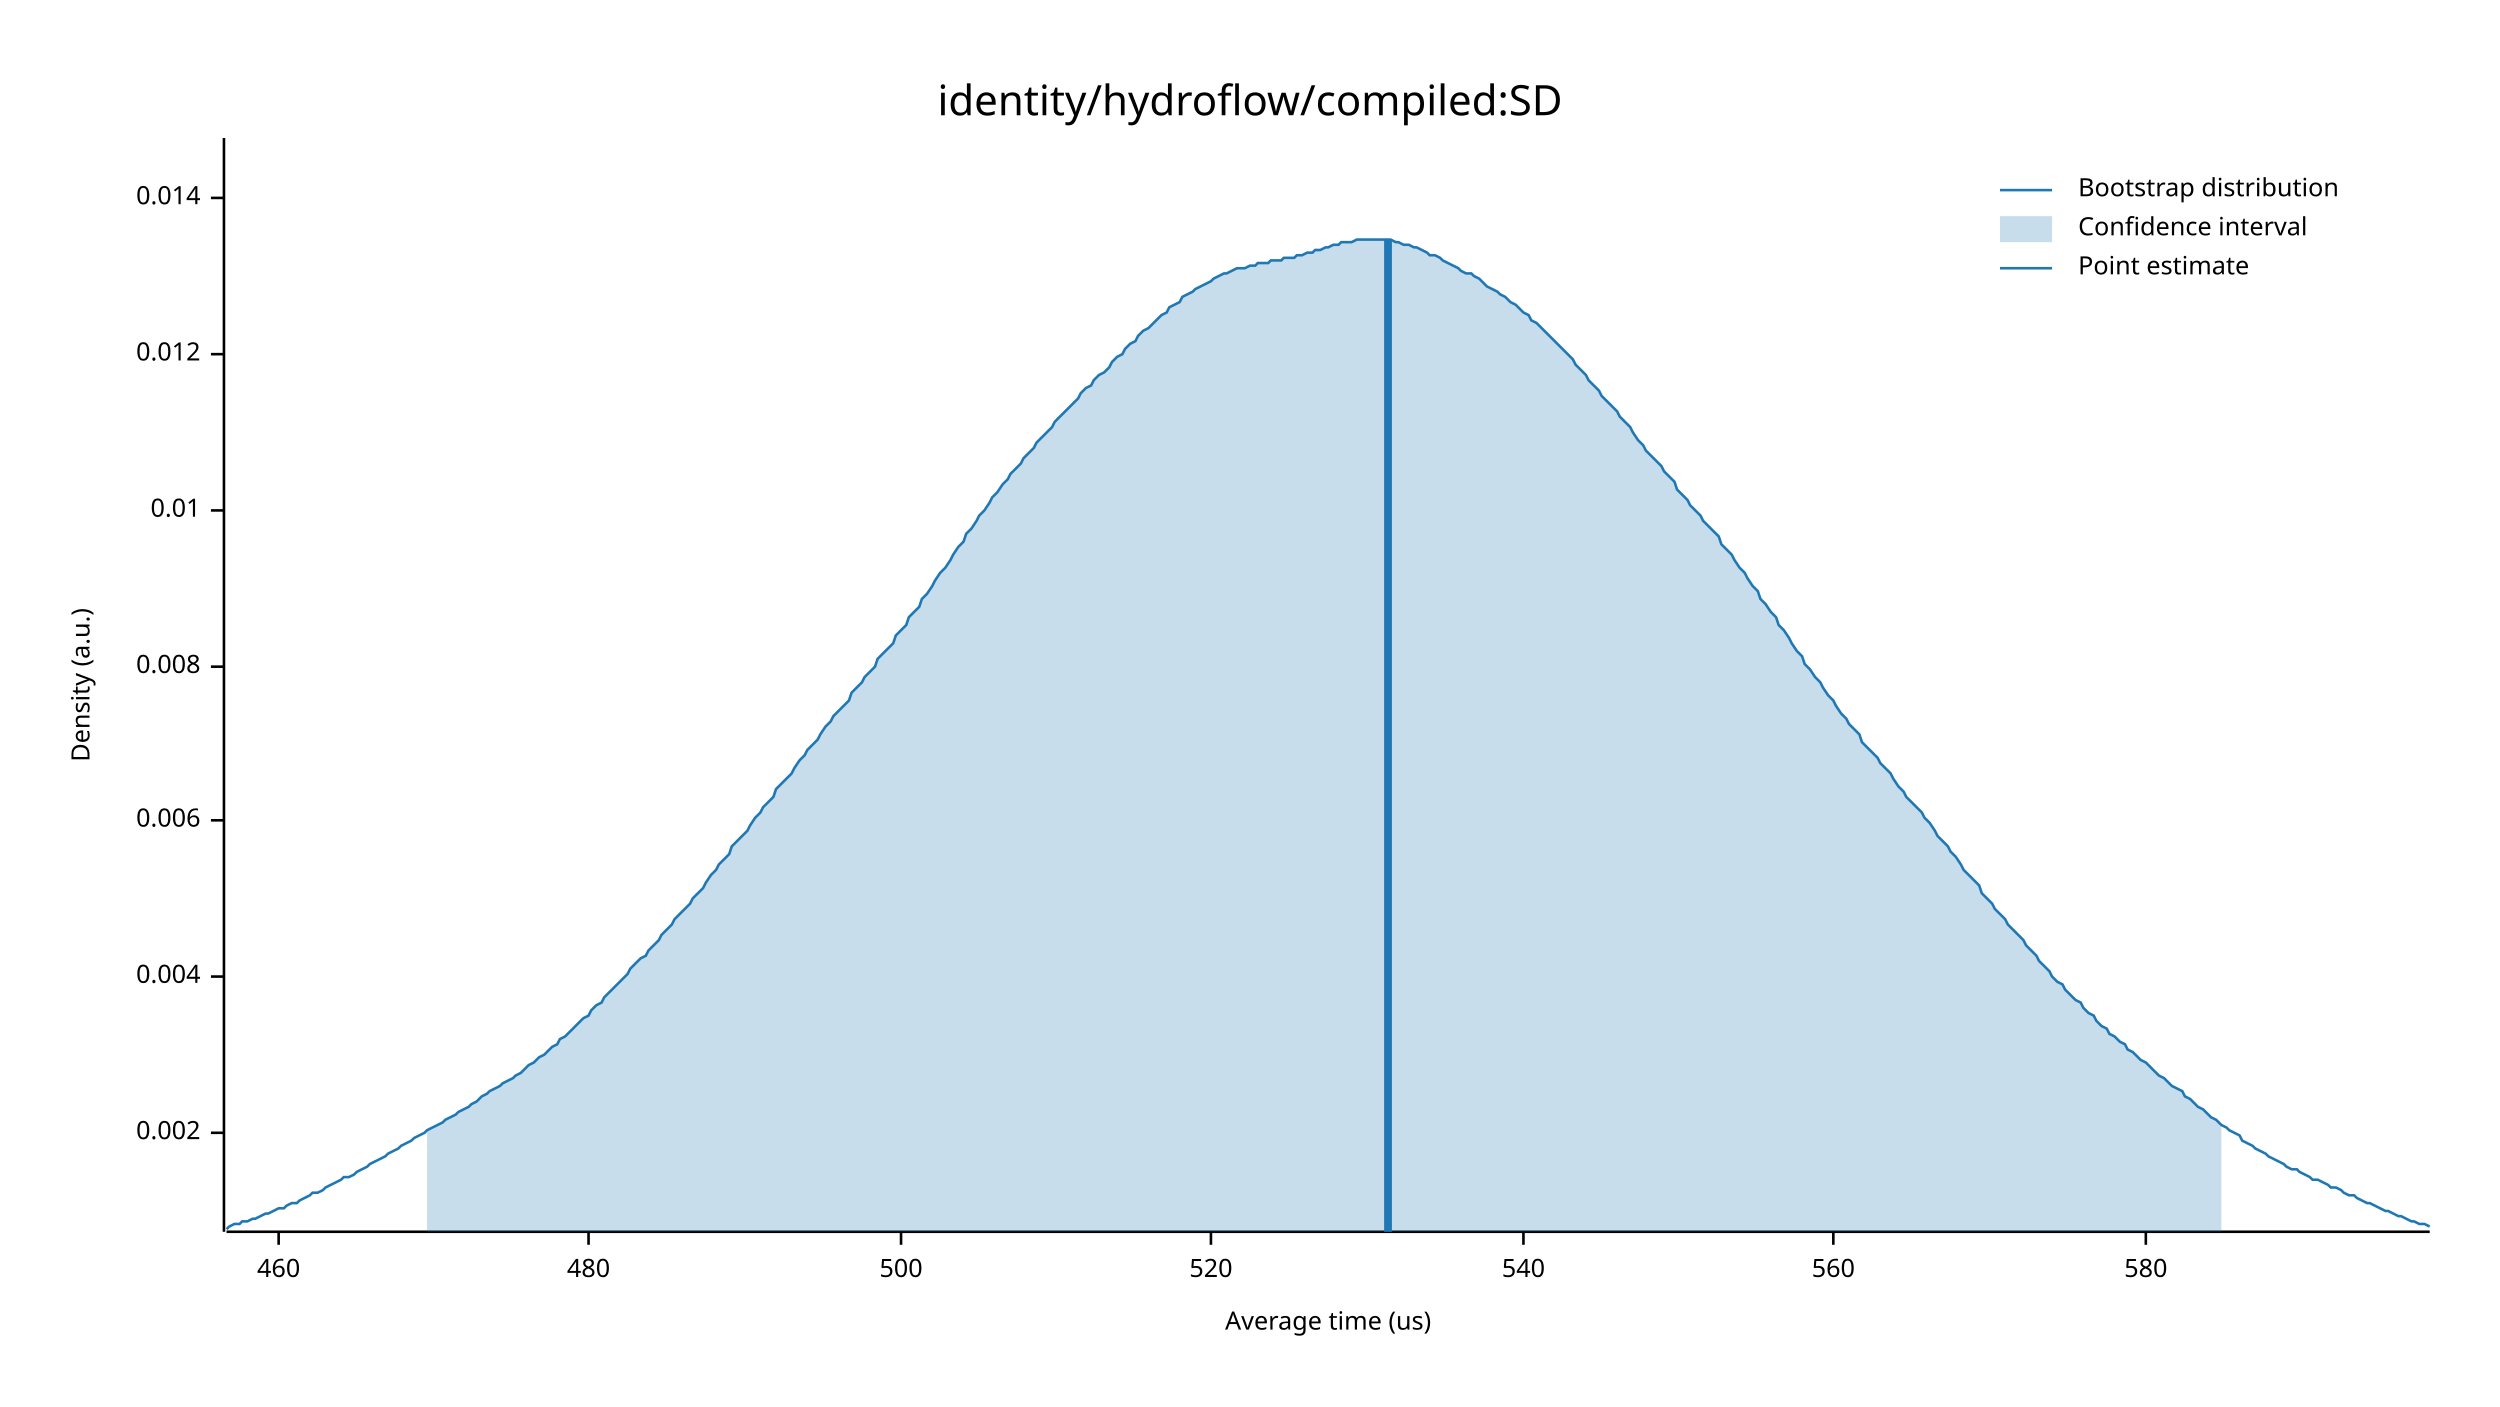
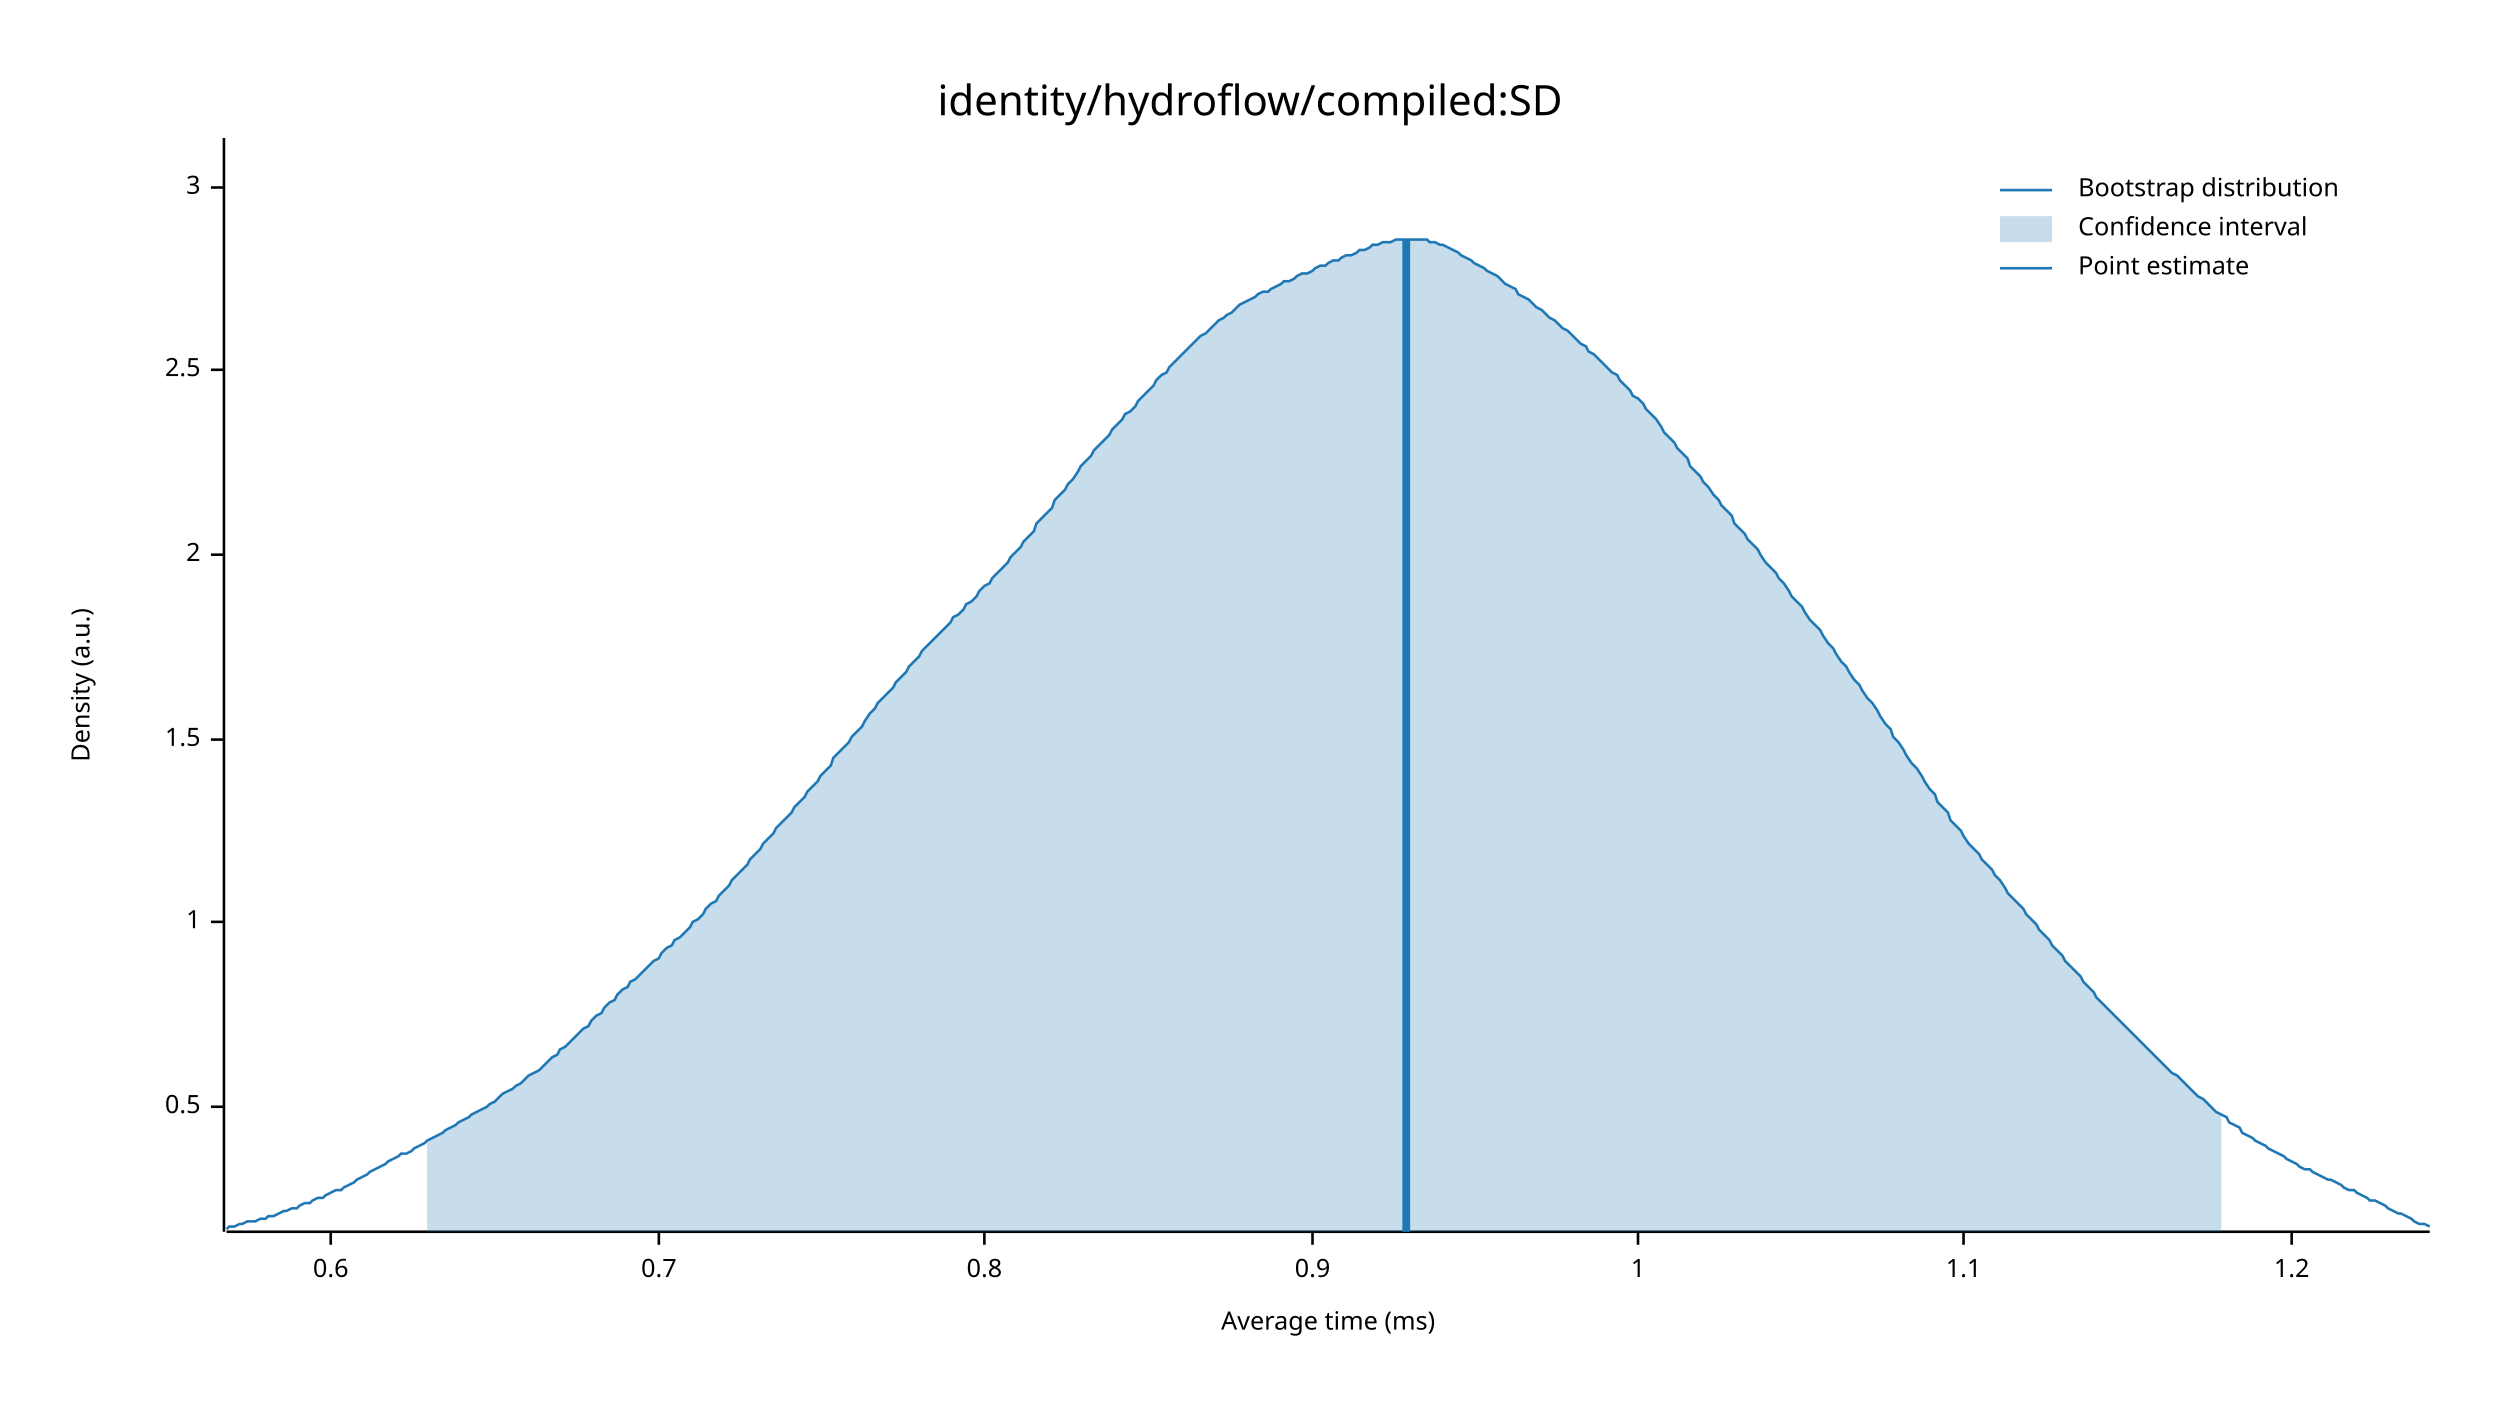
<svg xmlns="http://www.w3.org/2000/svg" width="960" height="540" viewBox="0 0 960 540">
  <text x="480" y="32" dy="0.76em" text-anchor="middle" font-family="sans-serif" font-size="16.129" opacity="1" fill="#000000">
identity/hydroflow/compiled:SD
</text>
  <text x="27" y="263" dy="0.76em" text-anchor="middle" font-family="sans-serif" font-size="9.677" opacity="1" fill="#000000" transform="rotate(270, 27, 263)">
Density (a.u.)
</text>
  <text x="510" y="513" dy="-0.5ex" text-anchor="middle" font-family="sans-serif" font-size="9.677" opacity="1" fill="#000000">
- Average time (us)
+ Average time (ms)
</text>
  <polyline fill="none" opacity="1" stroke="#000000" stroke-width="1" points="86,53 86,473 " />
-   <text x="77" y="435" dy="0.5ex" text-anchor="end" font-family="sans-serif" font-size="9.677" opacity="1" fill="#000000">
- 0.002
+   <text x="77" y="425" dy="0.5ex" text-anchor="end" font-family="sans-serif" font-size="9.677" opacity="1" fill="#000000">
+ 0.5
</text>
-   <polyline fill="none" opacity="1" stroke="#000000" stroke-width="1" points="81,435 86,435 " />
-   <text x="77" y="375" dy="0.5ex" text-anchor="end" font-family="sans-serif" font-size="9.677" opacity="1" fill="#000000">
- 0.004
+   <polyline fill="none" opacity="1" stroke="#000000" stroke-width="1" points="81,425 86,425 " />
+   <text x="77" y="354" dy="0.5ex" text-anchor="end" font-family="sans-serif" font-size="9.677" opacity="1" fill="#000000">
+ 1
</text>
-   <polyline fill="none" opacity="1" stroke="#000000" stroke-width="1" points="81,375 86,375 " />
-   <text x="77" y="315" dy="0.5ex" text-anchor="end" font-family="sans-serif" font-size="9.677" opacity="1" fill="#000000">
- 0.006
+   <polyline fill="none" opacity="1" stroke="#000000" stroke-width="1" points="81,354 86,354 " />
+   <text x="77" y="284" dy="0.5ex" text-anchor="end" font-family="sans-serif" font-size="9.677" opacity="1" fill="#000000">
+ 1.5
</text>
-   <polyline fill="none" opacity="1" stroke="#000000" stroke-width="1" points="81,315 86,315 " />
-   <text x="77" y="256" dy="0.5ex" text-anchor="end" font-family="sans-serif" font-size="9.677" opacity="1" fill="#000000">
- 0.008
+   <polyline fill="none" opacity="1" stroke="#000000" stroke-width="1" points="81,284 86,284 " />
+   <text x="77" y="213" dy="0.5ex" text-anchor="end" font-family="sans-serif" font-size="9.677" opacity="1" fill="#000000">
+ 2
</text>
-   <polyline fill="none" opacity="1" stroke="#000000" stroke-width="1" points="81,256 86,256 " />
-   <text x="77" y="196" dy="0.5ex" text-anchor="end" font-family="sans-serif" font-size="9.677" opacity="1" fill="#000000">
- 0.01
+   <polyline fill="none" opacity="1" stroke="#000000" stroke-width="1" points="81,213 86,213 " />
+   <text x="77" y="142" dy="0.5ex" text-anchor="end" font-family="sans-serif" font-size="9.677" opacity="1" fill="#000000">
+ 2.5
</text>
-   <polyline fill="none" opacity="1" stroke="#000000" stroke-width="1" points="81,196 86,196 " />
-   <text x="77" y="136" dy="0.5ex" text-anchor="end" font-family="sans-serif" font-size="9.677" opacity="1" fill="#000000">
- 0.012
+   <polyline fill="none" opacity="1" stroke="#000000" stroke-width="1" points="81,142 86,142 " />
+   <text x="77" y="72" dy="0.5ex" text-anchor="end" font-family="sans-serif" font-size="9.677" opacity="1" fill="#000000">
+ 3
</text>
-   <polyline fill="none" opacity="1" stroke="#000000" stroke-width="1" points="81,136 86,136 " />
-   <text x="77" y="76" dy="0.5ex" text-anchor="end" font-family="sans-serif" font-size="9.677" opacity="1" fill="#000000">
- 0.014
+   <polyline fill="none" opacity="1" stroke="#000000" stroke-width="1" points="81,72 86,72 " />
+   <polyline fill="none" opacity="1" stroke="#000000" stroke-width="1" points="87,473 933,473 " />
+   <text x="127" y="483" dy="0.76em" text-anchor="middle" font-family="sans-serif" font-size="9.677" opacity="1" fill="#000000">
+ 0.6
</text>
-   <polyline fill="none" opacity="1" stroke="#000000" stroke-width="1" points="81,76 86,76 " />
-   <polyline fill="none" opacity="1" stroke="#000000" stroke-width="1" points="87,473 933,473 " />
-   <text x="107" y="483" dy="0.76em" text-anchor="middle" font-family="sans-serif" font-size="9.677" opacity="1" fill="#000000">
- 460
+   <polyline fill="none" opacity="1" stroke="#000000" stroke-width="1" points="127,473 127,478 " />
+   <text x="253" y="483" dy="0.76em" text-anchor="middle" font-family="sans-serif" font-size="9.677" opacity="1" fill="#000000">
+ 0.7
</text>
-   <polyline fill="none" opacity="1" stroke="#000000" stroke-width="1" points="107,473 107,478 " />
-   <text x="226" y="483" dy="0.76em" text-anchor="middle" font-family="sans-serif" font-size="9.677" opacity="1" fill="#000000">
- 480
+   <polyline fill="none" opacity="1" stroke="#000000" stroke-width="1" points="253,473 253,478 " />
+   <text x="378" y="483" dy="0.76em" text-anchor="middle" font-family="sans-serif" font-size="9.677" opacity="1" fill="#000000">
+ 0.8
</text>
-   <polyline fill="none" opacity="1" stroke="#000000" stroke-width="1" points="226,473 226,478 " />
-   <text x="346" y="483" dy="0.76em" text-anchor="middle" font-family="sans-serif" font-size="9.677" opacity="1" fill="#000000">
- 500
+   <polyline fill="none" opacity="1" stroke="#000000" stroke-width="1" points="378,473 378,478 " />
+   <text x="504" y="483" dy="0.76em" text-anchor="middle" font-family="sans-serif" font-size="9.677" opacity="1" fill="#000000">
+ 0.9
</text>
-   <polyline fill="none" opacity="1" stroke="#000000" stroke-width="1" points="346,473 346,478 " />
-   <text x="465" y="483" dy="0.76em" text-anchor="middle" font-family="sans-serif" font-size="9.677" opacity="1" fill="#000000">
- 520
+   <polyline fill="none" opacity="1" stroke="#000000" stroke-width="1" points="504,473 504,478 " />
+   <text x="629" y="483" dy="0.76em" text-anchor="middle" font-family="sans-serif" font-size="9.677" opacity="1" fill="#000000">
+ 1
</text>
-   <polyline fill="none" opacity="1" stroke="#000000" stroke-width="1" points="465,473 465,478 " />
-   <text x="585" y="483" dy="0.76em" text-anchor="middle" font-family="sans-serif" font-size="9.677" opacity="1" fill="#000000">
- 540
+   <polyline fill="none" opacity="1" stroke="#000000" stroke-width="1" points="629,473 629,478 " />
+   <text x="754" y="483" dy="0.76em" text-anchor="middle" font-family="sans-serif" font-size="9.677" opacity="1" fill="#000000">
+ 1.1
</text>
-   <polyline fill="none" opacity="1" stroke="#000000" stroke-width="1" points="585,473 585,478 " />
-   <text x="704" y="483" dy="0.76em" text-anchor="middle" font-family="sans-serif" font-size="9.677" opacity="1" fill="#000000">
- 560
+   <polyline fill="none" opacity="1" stroke="#000000" stroke-width="1" points="754,473 754,478 " />
+   <text x="880" y="483" dy="0.76em" text-anchor="middle" font-family="sans-serif" font-size="9.677" opacity="1" fill="#000000">
+ 1.2
</text>
-   <polyline fill="none" opacity="1" stroke="#000000" stroke-width="1" points="704,473 704,478 " />
-   <text x="824" y="483" dy="0.76em" text-anchor="middle" font-family="sans-serif" font-size="9.677" opacity="1" fill="#000000">
- 580
- </text>
-   <polyline fill="none" opacity="1" stroke="#000000" stroke-width="1" points="824,473 824,478 " />
-   <polyline fill="none" opacity="1" stroke="#1F78B4" stroke-width="1" points="87,472 88,471 90,470 92,470 93,469 95,469 97,468 98,468 100,467 102,466 103,466 105,465 107,464 109,464 110,463 112,462 114,462 115,461 117,460 119,459 120,458 122,458 124,457 125,456 127,455 129,454 131,453 132,452 134,452 136,451 137,450 139,449 141,448 142,447 144,446 146,445 148,444 149,443 151,442 153,441 154,440 156,439 158,438 159,437 161,436 163,435 164,434 166,433 168,432 170,431 171,430 173,429 175,428 176,427 178,426 180,425 181,424 183,423 185,421 187,420 188,419 190,418 192,417 193,416 195,415 197,414 198,413 200,412 202,410 203,409 205,408 207,406 209,405 210,404 212,402 214,401 215,399 217,398 219,396 220,395 222,393 224,391 226,390 227,388 229,386 231,385 232,383 234,381 236,379 237,378 239,376 241,374 242,372 244,370 246,368 248,367 249,365 251,363 253,361 254,359 256,357 258,355 259,353 261,351 263,349 265,347 266,345 268,343 270,341 271,339 273,336 275,334 276,332 278,330 280,328 281,325 283,323 285,321 287,319 288,317 290,314 292,312 293,310 295,308 297,306 298,303 300,301 302,299 304,297 305,295 307,292 309,290 310,288 312,286 314,284 315,282 317,279 319,277 320,275 322,273 324,271 326,269 327,266 329,264 331,262 332,260 334,258 336,256 337,253 339,251 341,249 343,247 344,244 346,242 348,240 349,237 351,235 353,233 354,230 356,228 358,225 359,223 361,220 363,218 365,215 366,213 368,210 370,208 371,205 373,203 375,200 376,198 378,196 380,193 381,191 383,189 385,186 387,184 388,182 390,180 392,178 393,176 395,174 397,172 398,170 400,168 402,166 404,164 405,162 407,160 409,158 410,157 412,155 414,153 415,151 417,149 419,148 420,146 422,144 424,143 426,141 427,139 429,137 431,136 432,134 434,132 436,131 437,129 439,127 441,126 443,124 444,123 446,121 448,120 449,118 451,117 453,116 454,114 456,113 458,112 459,111 461,110 463,109 465,108 466,107 468,106 470,105 471,105 473,104 475,103 476,103 478,103 480,102 482,102 483,101 485,101 487,101 488,100 490,100 492,100 493,99 495,99 497,99 498,98 500,98 502,97 504,97 505,96 507,96 509,95 510,95 512,94 514,94 515,93 517,93 519,93 521,92 522,92 524,92 526,92 527,92 529,92 531,92 532,92 534,92 536,93 537,93 539,94 541,94 543,95 544,95 546,96 548,97 549,98 551,98 553,99 554,100 556,101 558,102 560,103 561,104 563,105 565,105 566,106 568,107 570,109 571,110 573,111 575,112 576,113 578,114 580,116 582,117 583,118 585,120 587,121 588,123 590,124 592,126 593,127 595,129 597,131 599,133 600,134 602,136 604,138 605,140 607,142 609,144 610,146 612,148 614,150 615,152 617,154 619,156 621,158 622,160 624,162 626,164 627,166 629,169 631,171 632,173 634,175 636,177 638,179 639,181 641,183 643,185 644,188 646,190 648,192 649,194 651,196 653,198 654,200 656,202 658,204 660,206 661,209 663,211 665,213 666,215 668,218 670,220 671,222 673,225 675,227 676,230 678,232 680,235 682,237 683,240 685,242 687,245 688,247 690,250 692,252 693,255 695,257 697,260 699,262 700,264 702,267 704,269 705,271 707,274 709,276 710,278 712,280 714,282 715,285 717,287 719,289 721,291 722,293 724,295 726,297 727,299 729,302 731,304 732,306 734,308 736,310 738,312 739,314 741,316 743,319 744,321 746,323 748,325 749,327 751,329 753,332 754,334 756,336 758,338 760,340 761,343 763,345 765,347 766,349 768,351 770,353 771,355 773,357 775,359 777,361 778,363 780,365 782,367 783,369 785,371 787,373 788,375 790,377 792,378 793,380 795,382 797,384 799,385 800,387 802,389 804,390 805,392 807,394 809,395 810,397 812,398 814,400 816,401 817,403 819,404 821,406 822,407 824,408 826,410 827,411 829,413 831,414 832,415 834,417 836,418 838,419 839,421 841,422 843,424 844,425 846,426 848,428 849,429 851,430 853,432 855,433 856,434 858,435 860,436 861,438 863,439 865,440 866,441 868,442 870,443 871,444 873,445 875,446 877,447 878,448 880,449 882,449 883,450 885,451 887,452 888,453 890,453 892,454 894,455 895,456 897,456 899,457 900,458 902,459 904,459 905,460 907,461 909,462 910,462 912,463 914,464 916,465 917,465 919,466 921,467 922,467 924,468 926,469 927,469 929,470 931,470 933,471 " />
-   <polygon opacity="0.25" fill="#1F78B4" points="164,434 166,433 168,432 170,431 171,430 173,429 175,428 176,427 178,426 180,425 181,424 183,423 185,421 187,420 188,419 190,418 192,417 193,416 195,415 197,414 198,413 200,412 202,410 203,409 205,408 207,406 209,405 210,404 212,402 214,401 215,399 217,398 219,396 220,395 222,393 224,391 226,390 227,388 229,386 231,385 232,383 234,381 236,379 237,378 239,376 241,374 242,372 244,370 246,368 248,367 249,365 251,363 253,361 254,359 256,357 258,355 259,353 261,351 263,349 265,347 266,345 268,343 270,341 271,339 273,336 275,334 276,332 278,330 280,328 281,325 283,323 285,321 287,319 288,317 290,314 292,312 293,310 295,308 297,306 298,303 300,301 302,299 304,297 305,295 307,292 309,290 310,288 312,286 314,284 315,282 317,279 319,277 320,275 322,273 324,271 326,269 327,266 329,264 331,262 332,260 334,258 336,256 337,253 339,251 341,249 343,247 344,244 346,242 348,240 349,237 351,235 353,233 354,230 356,228 358,225 359,223 361,220 363,218 365,215 366,213 368,210 370,208 371,205 373,203 375,200 376,198 378,196 380,193 381,191 383,189 385,186 387,184 388,182 390,180 392,178 393,176 395,174 397,172 398,170 400,168 402,166 404,164 405,162 407,160 409,158 410,157 412,155 414,153 415,151 417,149 419,148 420,146 422,144 424,143 426,141 427,139 429,137 431,136 432,134 434,132 436,131 437,129 439,127 441,126 443,124 444,123 446,121 448,120 449,118 451,117 453,116 454,114 456,113 458,112 459,111 461,110 463,109 465,108 466,107 468,106 470,105 471,105 473,104 475,103 476,103 478,103 480,102 482,102 483,101 485,101 487,101 488,100 490,100 492,100 493,99 495,99 497,99 498,98 500,98 502,97 504,97 505,96 507,96 509,95 510,95 512,94 514,94 515,93 517,93 519,93 521,92 522,92 524,92 526,92 527,92 529,92 531,92 532,92 534,92 536,93 537,93 539,94 541,94 543,95 544,95 546,96 548,97 549,98 551,98 553,99 554,100 556,101 558,102 560,103 561,104 563,105 565,105 566,106 568,107 570,109 571,110 573,111 575,112 576,113 578,114 580,116 582,117 583,118 585,120 587,121 588,123 590,124 592,126 593,127 595,129 597,131 599,133 600,134 602,136 604,138 605,140 607,142 609,144 610,146 612,148 614,150 615,152 617,154 619,156 621,158 622,160 624,162 626,164 627,166 629,169 631,171 632,173 634,175 636,177 638,179 639,181 641,183 643,185 644,188 646,190 648,192 649,194 651,196 653,198 654,200 656,202 658,204 660,206 661,209 663,211 665,213 666,215 668,218 670,220 671,222 673,225 675,227 676,230 678,232 680,235 682,237 683,240 685,242 687,245 688,247 690,250 692,252 693,255 695,257 697,260 699,262 700,264 702,267 704,269 705,271 707,274 709,276 710,278 712,280 714,282 715,285 717,287 719,289 721,291 722,293 724,295 726,297 727,299 729,302 731,304 732,306 734,308 736,310 738,312 739,314 741,316 743,319 744,321 746,323 748,325 749,327 751,329 753,332 754,334 756,336 758,338 760,340 761,343 763,345 765,347 766,349 768,351 770,353 771,355 773,357 775,359 777,361 778,363 780,365 782,367 783,369 785,371 787,373 788,375 790,377 792,378 793,380 795,382 797,384 799,385 800,387 802,389 804,390 805,392 807,394 809,395 810,397 812,398 814,400 816,401 817,403 819,404 821,406 822,407 824,408 826,410 827,411 829,413 831,414 832,415 834,417 836,418 838,419 839,421 841,422 843,424 844,425 846,426 848,428 849,429 851,430 853,432 853,473 164,473 " />
-   <polyline fill="none" opacity="1" stroke="#1F78B4" stroke-width="3" points="533,473 533,92 " />
+   <polyline fill="none" opacity="1" stroke="#000000" stroke-width="1" points="880,473 880,478 " />
+   <polyline fill="none" opacity="1" stroke="#1F78B4" stroke-width="1" points="87,472 88,471 90,471 92,470 93,470 95,469 97,469 98,469 100,468 102,468 103,467 105,467 107,466 109,465 110,465 112,464 114,464 115,463 117,462 119,462 120,461 122,460 124,460 125,459 127,458 129,457 131,457 132,456 134,455 136,454 137,453 139,452 141,451 142,450 144,449 146,448 148,447 149,446 151,445 153,444 154,443 156,443 158,442 159,441 161,440 163,439 164,438 166,437 168,436 170,435 171,434 173,433 175,432 176,431 178,430 180,429 181,428 183,427 185,426 187,425 188,424 190,423 192,421 193,420 195,419 197,418 198,417 200,416 202,414 203,413 205,412 207,411 209,409 210,408 212,406 214,405 215,403 217,402 219,400 220,399 222,397 224,395 226,394 227,392 229,390 231,389 232,387 234,385 236,384 237,382 239,380 241,379 242,377 244,376 246,374 248,372 249,371 251,369 253,368 254,366 256,364 258,363 259,361 261,360 263,358 265,356 266,354 268,353 270,351 271,349 273,347 275,346 276,344 278,342 280,340 281,338 283,336 285,334 287,332 288,330 290,328 292,326 293,324 295,322 297,320 298,318 300,316 302,314 304,312 305,310 307,308 309,306 310,304 312,302 314,300 315,298 317,296 319,294 320,291 322,289 324,287 326,285 327,283 329,281 331,279 332,277 334,274 336,272 337,270 339,268 341,266 343,264 344,262 346,260 348,258 349,256 351,254 353,252 354,250 356,248 358,246 359,245 361,243 363,241 365,239 366,237 368,236 370,234 371,232 373,231 375,229 376,227 378,225 380,224 381,222 383,220 385,218 387,216 388,214 390,212 392,210 393,208 395,206 397,204 398,201 400,199 402,197 404,195 405,192 407,190 409,188 410,186 412,184 414,181 415,179 417,177 419,175 420,173 422,171 424,169 426,167 427,165 429,163 431,161 432,159 434,158 436,156 437,154 439,152 441,150 443,148 444,146 446,144 448,143 449,141 451,139 453,137 454,136 456,134 458,132 459,131 461,129 463,128 465,126 466,125 468,123 470,122 471,121 473,120 475,118 476,117 478,116 480,115 482,114 483,113 485,112 487,112 488,111 490,110 492,109 493,108 495,108 497,107 498,106 500,105 502,105 504,104 505,103 507,102 509,102 510,101 512,100 514,100 515,99 517,98 519,98 521,97 522,96 524,96 526,95 527,94 529,94 531,93 532,93 534,93 536,92 537,92 539,92 541,92 543,92 544,92 546,92 548,92 549,93 551,93 553,94 554,94 556,95 558,96 560,97 561,98 563,99 565,100 566,101 568,102 570,103 571,104 573,105 575,106 576,107 578,109 580,110 582,111 583,113 585,114 587,115 588,116 590,118 592,119 593,120 595,122 597,123 599,125 600,126 602,127 604,129 605,130 607,132 609,133 610,135 612,136 614,138 615,139 617,141 619,143 621,144 622,146 624,148 626,150 627,152 629,153 631,155 632,157 634,159 636,161 638,164 639,166 641,168 643,170 644,172 646,174 648,176 649,179 651,181 653,183 654,185 656,187 658,190 660,192 661,194 663,196 665,198 666,201 668,203 670,205 671,207 673,209 675,211 676,213 678,216 680,218 682,220 683,222 685,224 687,227 688,229 690,231 692,233 693,235 695,238 697,240 699,242 700,244 702,247 704,249 705,251 707,254 709,256 710,258 712,261 714,263 715,265 717,268 719,270 721,273 722,275 724,278 726,280 727,283 729,285 731,288 732,290 734,293 736,295 738,298 739,300 741,303 743,305 744,308 746,310 748,312 749,315 751,317 753,319 754,321 756,324 758,326 760,328 761,330 763,332 765,334 766,336 768,338 770,341 771,343 773,345 775,347 777,349 778,351 780,353 782,355 783,357 785,359 787,361 788,363 790,365 792,367 793,369 795,371 797,373 799,375 800,377 802,379 804,381 805,383 807,385 809,387 810,388 812,390 814,392 816,394 817,395 819,397 821,399 822,400 824,402 826,404 827,405 829,407 831,409 832,410 834,412 836,413 838,415 839,416 841,418 843,420 844,421 846,422 848,424 849,425 851,427 853,428 855,429 856,431 858,432 860,433 861,435 863,436 865,437 866,438 868,439 870,440 871,441 873,442 875,443 877,444 878,445 880,446 882,447 883,448 885,449 887,449 888,450 890,451 892,452 894,453 895,453 897,454 899,455 900,456 902,457 904,457 905,458 907,459 909,460 910,461 912,461 914,462 916,463 917,464 919,465 921,466 922,466 924,467 926,468 927,469 929,470 931,470 933,471 " />
+   <polygon opacity="0.25" fill="#1F78B4" points="164,438 166,437 168,436 170,435 171,434 173,433 175,432 176,431 178,430 180,429 181,428 183,427 185,426 187,425 188,424 190,423 192,421 193,420 195,419 197,418 198,417 200,416 202,414 203,413 205,412 207,411 209,409 210,408 212,406 214,405 215,403 217,402 219,400 220,399 222,397 224,395 226,394 227,392 229,390 231,389 232,387 234,385 236,384 237,382 239,380 241,379 242,377 244,376 246,374 248,372 249,371 251,369 253,368 254,366 256,364 258,363 259,361 261,360 263,358 265,356 266,354 268,353 270,351 271,349 273,347 275,346 276,344 278,342 280,340 281,338 283,336 285,334 287,332 288,330 290,328 292,326 293,324 295,322 297,320 298,318 300,316 302,314 304,312 305,310 307,308 309,306 310,304 312,302 314,300 315,298 317,296 319,294 320,291 322,289 324,287 326,285 327,283 329,281 331,279 332,277 334,274 336,272 337,270 339,268 341,266 343,264 344,262 346,260 348,258 349,256 351,254 353,252 354,250 356,248 358,246 359,245 361,243 363,241 365,239 366,237 368,236 370,234 371,232 373,231 375,229 376,227 378,225 380,224 381,222 383,220 385,218 387,216 388,214 390,212 392,210 393,208 395,206 397,204 398,201 400,199 402,197 404,195 405,192 407,190 409,188 410,186 412,184 414,181 415,179 417,177 419,175 420,173 422,171 424,169 426,167 427,165 429,163 431,161 432,159 434,158 436,156 437,154 439,152 441,150 443,148 444,146 446,144 448,143 449,141 451,139 453,137 454,136 456,134 458,132 459,131 461,129 463,128 465,126 466,125 468,123 470,122 471,121 473,120 475,118 476,117 478,116 480,115 482,114 483,113 485,112 487,112 488,111 490,110 492,109 493,108 495,108 497,107 498,106 500,105 502,105 504,104 505,103 507,102 509,102 510,101 512,100 514,100 515,99 517,98 519,98 521,97 522,96 524,96 526,95 527,94 529,94 531,93 532,93 534,93 536,92 537,92 539,92 541,92 543,92 544,92 546,92 548,92 549,93 551,93 553,94 554,94 556,95 558,96 560,97 561,98 563,99 565,100 566,101 568,102 570,103 571,104 573,105 575,106 576,107 578,109 580,110 582,111 583,113 585,114 587,115 588,116 590,118 592,119 593,120 595,122 597,123 599,125 600,126 602,127 604,129 605,130 607,132 609,133 610,135 612,136 614,138 615,139 617,141 619,143 621,144 622,146 624,148 626,150 627,152 629,153 631,155 632,157 634,159 636,161 638,164 639,166 641,168 643,170 644,172 646,174 648,176 649,179 651,181 653,183 654,185 656,187 658,190 660,192 661,194 663,196 665,198 666,201 668,203 670,205 671,207 673,209 675,211 676,213 678,216 680,218 682,220 683,222 685,224 687,227 688,229 690,231 692,233 693,235 695,238 697,240 699,242 700,244 702,247 704,249 705,251 707,254 709,256 710,258 712,261 714,263 715,265 717,268 719,270 721,273 722,275 724,278 726,280 727,283 729,285 731,288 732,290 734,293 736,295 738,298 739,300 741,303 743,305 744,308 746,310 748,312 749,315 751,317 753,319 754,321 756,324 758,326 760,328 761,330 763,332 765,334 766,336 768,338 770,341 771,343 773,345 775,347 777,349 778,351 780,353 782,355 783,357 785,359 787,361 788,363 790,365 792,367 793,369 795,371 797,373 799,375 800,377 802,379 804,381 805,383 807,385 809,387 810,388 812,390 814,392 816,394 817,395 819,397 821,399 822,400 824,402 826,404 827,405 829,407 831,409 832,410 834,412 836,413 838,415 839,416 841,418 843,420 844,421 846,422 848,424 849,425 851,427 853,428 853,473 164,473 " />
+   <polyline fill="none" opacity="1" stroke="#1F78B4" stroke-width="3" points="540,473 540,92 " />
  <text x="798" y="68" dy="0.76em" text-anchor="start" font-family="sans-serif" font-size="9.677" opacity="1" fill="#000000">
Bootstrap distribution
</text>
  <text x="798" y="83" dy="0.76em" text-anchor="start" font-family="sans-serif" font-size="9.677" opacity="1" fill="#000000">
Confidence interval
</text>
  <text x="798" y="98" dy="0.76em" text-anchor="start" font-family="sans-serif" font-size="9.677" opacity="1" fill="#000000">
Point estimate
</text>
  <polyline fill="none" opacity="1" stroke="#1F78B4" stroke-width="1" points="768,73 788,73 " />
  <rect x="768" y="83" width="20" height="10" opacity="0.25" fill="#1F78B4" stroke="none" />
  <polyline fill="none" opacity="1" stroke="#1F78B4" stroke-width="1" points="768,103 788,103 " />
</svg>
